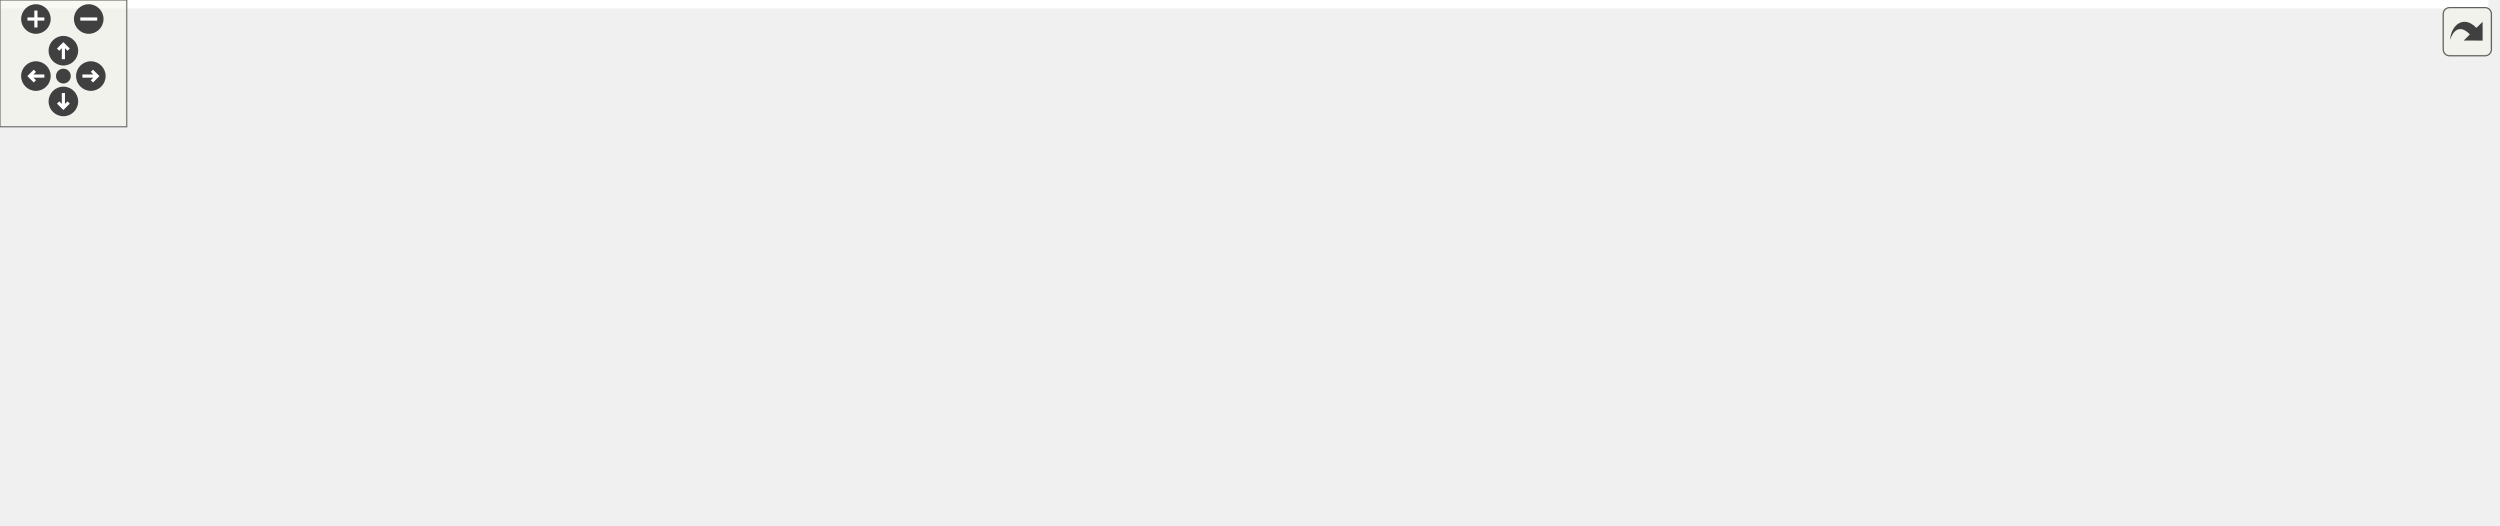
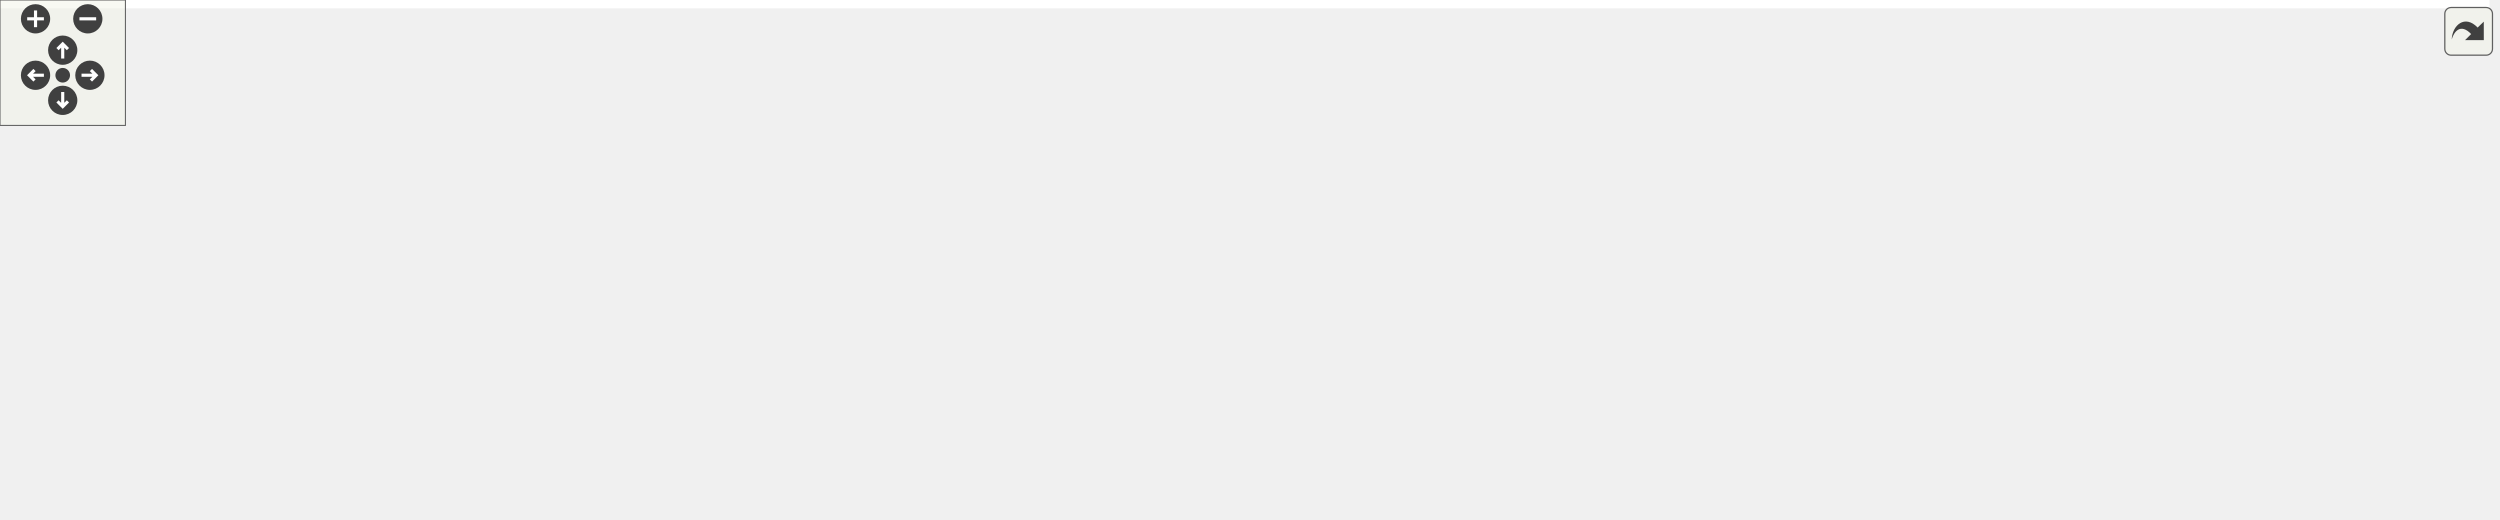
<svg xmlns="http://www.w3.org/2000/svg" xmlns:xlink="http://www.w3.org/1999/xlink" id="main" version="1.1" xml:space="preserve">
  <style type="text/css">
.edge:hover path { stroke: red; }
.edge:hover polygon { stroke: red; fill: red; }
</style>
  <defs>
    <circle id="rim" cx="0" cy="0" r="7" />
    <circle id="rim2" cx="0" cy="0" r="3.5" />
    <g id="zoomPlus">
      <use xlink:href="#rim" fill="#404040">
        <set attributeName="fill" to="#808080" begin="zoomplus.mouseover" end="zoomplus.mouseout" />
      </use>
      <path d="M-4,0h8M0,-4v8" fill="none" stroke="white" stroke-width="1.5" pointer-events="none" />
    </g>
    <g id="zoomMin">
      <use xlink:href="#rim" fill="#404040">
        <set attributeName="fill" to="#808080" begin="zoomminus.mouseover" end="zoomminus.mouseout" />
      </use>
      <path d="M-4,0h8" fill="none" stroke="white" stroke-width="1.5" pointer-events="none" />
    </g>
    <g id="dirArrow">
      <path fill="none" stroke="white" stroke-width="1.5" d="M0,-3.0v7 M-2.5,-0.5L0,-3.0L2.5,-0.5" />
    </g>
    <g id="resetDef">
      <use xlink:href="#rim2" fill="#404040">
        <set attributeName="fill" to="#808080" begin="reset.mouseover" end="reset.mouseout" />
      </use>
    </g>
  </defs>
  <svg id="graph" class="graph">
    <g id="viewport">
-       <polygon fill="#ffffff" stroke="transparent" points="-4,4 -4,-188 1177.958,-188 1177.958,4 -4,4" />
+       <polygon fill="#ffffff" stroke="transparent" points="-4,4 -4,-188 1190.958,-188 1190.958,4 -4,4" />
      <g id="node1" class="node">
        <g id="a_node1">
          <a xlink:title=" ">
-             <polygon fill="#bfbfbf" stroke="#000000" points="893.535,-165.5 893.535,-183.5 1005.697,-183.5 1005.697,-165.5 893.535,-165.5" />
-             <text text-anchor="middle" x="949.616" y="-171.5" font-family="Helvetica,sans-Serif" font-size="10.00" fill="#000000">src/hash/robin_map.h</text>
+             <polygon fill="#bfbfbf" stroke="#000000" points="906.535,-165.5 906.535,-183.5 1018.697,-183.5 1018.697,-165.5 906.535,-165.5" />
+             <text text-anchor="middle" x="962.616" y="-171.5" font-family="Helvetica,sans-Serif" font-size="10.00" fill="#000000">src/hash/robin_map.h</text>
          </a>
        </g>
      </g>
      <g id="node2" class="node">
        <g id="a_node2">
          <a xlink:href="robin__hash_8h.html" target="_top" xlink:title=" ">
-             <polygon fill="#ffffff" stroke="#000000" points="479.705,-110.5 479.705,-128.5 553.527,-128.5 553.527,-110.5 479.705,-110.5" />
-             <text text-anchor="middle" x="516.616" y="-116.5" font-family="Helvetica,sans-Serif" font-size="10.00" fill="#000000">robin_hash.h</text>
+             <polygon fill="#ffffff" stroke="#000000" points="492.705,-110.5 492.705,-128.5 566.527,-128.5 566.527,-110.5 492.705,-110.5" />
+             <text text-anchor="middle" x="529.616" y="-116.5" font-family="Helvetica,sans-Serif" font-size="10.00" fill="#000000">robin_hash.h</text>
          </a>
        </g>
      </g>
      <g id="edge1" class="edge">
-         <path fill="none" stroke="#191970" d="M893.452,-167.366C807.388,-156.434 644.416,-135.733 563.971,-125.515" />
-         <polygon fill="#191970" stroke="#191970" points="564.011,-121.992 553.649,-124.204 563.129,-128.936 564.011,-121.992" />
+         <path fill="none" stroke="#191970" d="M906.452,-167.366C820.388,-156.434 657.416,-135.733 576.971,-125.515" />
+         <polygon fill="#191970" stroke="#191970" points="577.011,-121.992 566.649,-124.204 576.129,-128.936 577.011,-121.992" />
      </g>
      <g id="node8" class="node">
        <g id="a_node8">
          <a xlink:title=" ">
-             <polygon fill="#ffffff" stroke="#bfbfbf" points="566.495,-.5 566.495,-18.5 614.736,-18.5 614.736,-.5 566.495,-.5" />
-             <text text-anchor="middle" x="590.616" y="-6.5" font-family="Helvetica,sans-Serif" font-size="10.00" fill="#000000">cstddef</text>
+             <polygon fill="#ffffff" stroke="#bfbfbf" points="579.495,-.5 579.495,-18.5 627.736,-18.5 627.736,-.5 579.495,-.5" />
+             <text text-anchor="middle" x="603.616" y="-6.5" font-family="Helvetica,sans-Serif" font-size="10.00" fill="#000000">cstddef</text>
          </a>
        </g>
      </g>
      <g id="edge27" class="edge">
-         <path fill="none" stroke="#191970" d="M956.415,-165.411C971.912,-143.525 1006.361,-87.323 977.616,-55 954.318,-28.802 715.005,-15.198 624.783,-10.97" />
-         <polygon fill="#191970" stroke="#191970" points="624.94,-7.473 614.79,-10.511 624.619,-14.466 624.94,-7.473" />
+         <path fill="none" stroke="#191970" d="M969.415,-165.411C984.912,-143.525 1019.361,-87.323 990.616,-55 967.318,-28.802 728.005,-15.198 637.783,-10.97" />
+         <polygon fill="#191970" stroke="#191970" points="637.94,-7.473 627.79,-10.511 637.619,-14.466 637.94,-7.473" />
      </g>
      <g id="node17" class="node">
        <g id="a_node17">
          <a xlink:title=" ">
-             <polygon fill="#ffffff" stroke="#bfbfbf" points="780.559,-55.5 780.559,-73.5 832.672,-73.5 832.672,-55.5 780.559,-55.5" />
-             <text text-anchor="middle" x="806.616" y="-61.5" font-family="Helvetica,sans-Serif" font-size="10.00" fill="#000000">memory</text>
+             <polygon fill="#ffffff" stroke="#bfbfbf" points="793.559,-55.5 793.559,-73.5 845.672,-73.5 845.672,-55.5 793.559,-55.5" />
+             <text text-anchor="middle" x="819.616" y="-61.5" font-family="Helvetica,sans-Serif" font-size="10.00" fill="#000000">memory</text>
          </a>
        </g>
      </g>
      <g id="edge30" class="edge">
-         <path fill="none" stroke="#191970" d="M937.913,-165.498C913.508,-146.724 856.933,-103.206 826.63,-79.895" />
-         <polygon fill="#191970" stroke="#191970" points="828.54,-76.949 818.48,-73.626 824.272,-82.498 828.54,-76.949" />
+         <path fill="none" stroke="#191970" d="M950.913,-165.498C926.508,-146.724 869.933,-103.206 839.63,-79.895" />
+         <polygon fill="#191970" stroke="#191970" points="841.54,-76.949 831.48,-73.626 837.272,-82.498 841.54,-76.949" />
      </g>
      <g id="node19" class="node">
        <g id="a_node19">
          <a xlink:title=" ">
-             <polygon fill="#ffffff" stroke="#bfbfbf" points="850.549,-55.5 850.549,-73.5 912.682,-73.5 912.682,-55.5 850.549,-55.5" />
-             <text text-anchor="middle" x="881.616" y="-61.5" font-family="Helvetica,sans-Serif" font-size="10.00" fill="#000000">type_traits</text>
+             <polygon fill="#ffffff" stroke="#bfbfbf" points="863.549,-55.5 863.549,-73.5 925.682,-73.5 925.682,-55.5 863.549,-55.5" />
+             <text text-anchor="middle" x="894.616" y="-61.5" font-family="Helvetica,sans-Serif" font-size="10.00" fill="#000000">type_traits</text>
          </a>
        </g>
      </g>
      <g id="edge31" class="edge">
-         <path fill="none" stroke="#191970" d="M944.051,-165.498C932.844,-147.369 907.372,-106.165 892.66,-82.366" />
-         <polygon fill="#191970" stroke="#191970" points="895.493,-80.292 887.257,-73.626 889.538,-83.972 895.493,-80.292" />
+         <path fill="none" stroke="#191970" d="M957.051,-165.498C945.844,-147.369 920.372,-106.165 905.66,-82.366" />
+         <polygon fill="#191970" stroke="#191970" points="908.493,-80.292 900.257,-73.626 902.538,-83.972 908.493,-80.292" />
      </g>
      <g id="node20" class="node">
        <g id="a_node20">
          <a xlink:title=" ">
-             <polygon fill="#ffffff" stroke="#bfbfbf" points="930.224,-55.5 930.224,-73.5 969.007,-73.5 969.007,-55.5 930.224,-55.5" />
-             <text text-anchor="middle" x="949.616" y="-61.5" font-family="Helvetica,sans-Serif" font-size="10.00" fill="#000000">utility</text>
+             <polygon fill="#ffffff" stroke="#bfbfbf" points="943.224,-55.5 943.224,-73.5 982.007,-73.5 982.007,-55.5 943.224,-55.5" />
+             <text text-anchor="middle" x="962.616" y="-61.5" font-family="Helvetica,sans-Serif" font-size="10.00" fill="#000000">utility</text>
          </a>
        </g>
      </g>
      <g id="edge32" class="edge">
-         <path fill="none" stroke="#191970" d="M949.616,-165.498C949.616,-147.691 949.616,-107.623 949.616,-83.651" />
-         <polygon fill="#191970" stroke="#191970" points="953.116,-83.626 949.616,-73.626 946.116,-83.626 953.116,-83.626" />
+         <path fill="none" stroke="#191970" d="M962.616,-165.498C962.616,-147.691 962.616,-107.623 962.616,-83.651" />
+         <polygon fill="#191970" stroke="#191970" points="966.116,-83.626 962.616,-73.626 959.116,-83.626 966.116,-83.626" />
      </g>
      <g id="node22" class="node">
        <g id="a_node22">
          <a xlink:title=" ">
-             <polygon fill="#ffffff" stroke="#bfbfbf" points="1024.212,-110.5 1024.212,-128.5 1083.02,-128.5 1083.02,-110.5 1024.212,-110.5" />
-             <text text-anchor="middle" x="1053.616" y="-116.5" font-family="Helvetica,sans-Serif" font-size="10.00" fill="#000000">functional</text>
+             <polygon fill="#ffffff" stroke="#bfbfbf" points="1037.212,-110.5 1037.212,-128.5 1096.02,-128.5 1096.02,-110.5 1037.212,-110.5" />
+             <text text-anchor="middle" x="1066.616" y="-116.5" font-family="Helvetica,sans-Serif" font-size="10.00" fill="#000000">functional</text>
          </a>
        </g>
      </g>
      <g id="edge28" class="edge">
-         <path fill="none" stroke="#191970" d="M966.789,-165.418C983.274,-156.7 1008.4,-143.412 1027.389,-133.37" />
-         <polygon fill="#191970" stroke="#191970" points="1029.213,-136.365 1036.417,-128.596 1025.94,-130.177 1029.213,-136.365" />
+         <path fill="none" stroke="#191970" d="M979.789,-165.418C996.274,-156.7 1021.4,-143.412 1040.389,-133.37" />
+         <polygon fill="#191970" stroke="#191970" points="1042.213,-136.365 1049.417,-128.596 1038.94,-130.177 1042.213,-136.365" />
      </g>
      <g id="node23" class="node">
        <g id="a_node23">
          <a xlink:title=" ">
-             <polygon fill="#ffffff" stroke="#bfbfbf" points="1101.273,-110.5 1101.273,-128.5 1173.958,-128.5 1173.958,-110.5 1101.273,-110.5" />
-             <text text-anchor="middle" x="1137.616" y="-116.5" font-family="Helvetica,sans-Serif" font-size="10.00" fill="#000000">initializer_list</text>
+             <polygon fill="#ffffff" stroke="#bfbfbf" points="1114.273,-110.5 1114.273,-128.5 1186.958,-128.5 1186.958,-110.5 1114.273,-110.5" />
+             <text text-anchor="middle" x="1150.616" y="-116.5" font-family="Helvetica,sans-Serif" font-size="10.00" fill="#000000">initializer_list</text>
          </a>
        </g>
      </g>
      <g id="edge29" class="edge">
-         <path fill="none" stroke="#191970" d="M980.66,-165.418C1012.459,-156.115 1062.046,-141.608 1096.959,-131.394" />
-         <polygon fill="#191970" stroke="#191970" points="1098.223,-134.671 1106.838,-128.504 1096.257,-127.953 1098.223,-134.671" />
+         <path fill="none" stroke="#191970" d="M993.66,-165.418C1025.459,-156.115 1075.046,-141.608 1109.959,-131.394" />
+         <polygon fill="#191970" stroke="#191970" points="1111.223,-134.671 1119.838,-128.504 1109.257,-127.953 1111.223,-134.671" />
      </g>
      <g id="node3" class="node">
        <g id="a_node3">
          <a xlink:href="robin__growth__policy_8h.html" target="_top" xlink:title=" ">
-             <polygon fill="#ffffff" stroke="#000000" points="198.344,-55.5 198.344,-73.5 310.887,-73.5 310.887,-55.5 198.344,-55.5" />
-             <text text-anchor="middle" x="254.616" y="-61.5" font-family="Helvetica,sans-Serif" font-size="10.00" fill="#000000">robin_growth_policy.h</text>
+             <polygon fill="#ffffff" stroke="#000000" points="211.344,-55.5 211.344,-73.5 323.887,-73.5 323.887,-55.5 211.344,-55.5" />
+             <text text-anchor="middle" x="267.616" y="-61.5" font-family="Helvetica,sans-Serif" font-size="10.00" fill="#000000">robin_growth_policy.h</text>
          </a>
        </g>
      </g>
      <g id="edge2" class="edge">
-         <path fill="none" stroke="#191970" d="M479.633,-111.737C434.672,-102.298 358.481,-86.304 307.37,-75.574" />
-         <polygon fill="#191970" stroke="#191970" points="308.005,-72.132 297.499,-73.502 306.567,-78.982 308.005,-72.132" />
+         <path fill="none" stroke="#191970" d="M492.633,-111.737C447.672,-102.298 371.481,-86.304 320.37,-75.574" />
+         <polygon fill="#191970" stroke="#191970" points="321.005,-72.132 310.499,-73.502 319.567,-78.982 321.005,-72.132" />
      </g>
      <g id="node4" class="node">
        <g id="a_node4">
          <a xlink:title=" ">
-             <polygon fill="#ffffff" stroke="#bfbfbf" points="491.052,-.5 491.052,-18.5 548.18,-18.5 548.18,-.5 491.052,-.5" />
-             <text text-anchor="middle" x="519.616" y="-6.5" font-family="Helvetica,sans-Serif" font-size="10.00" fill="#000000">algorithm</text>
+             <polygon fill="#ffffff" stroke="#bfbfbf" points="504.052,-.5 504.052,-18.5 561.18,-18.5 561.18,-.5 504.052,-.5" />
+             <text text-anchor="middle" x="532.616" y="-6.5" font-family="Helvetica,sans-Serif" font-size="10.00" fill="#000000">algorithm</text>
          </a>
        </g>
      </g>
      <g id="edge13" class="edge">
-         <path fill="none" stroke="#191970" d="M504.325,-110.444C489.666,-98.445 468.142,-76.304 476.616,-55 481.229,-43.402 490.357,-33.053 499.021,-25.166" />
-         <polygon fill="#191970" stroke="#191970" points="501.34,-27.788 506.703,-18.651 496.813,-22.45 501.34,-27.788" />
+         <path fill="none" stroke="#191970" d="M517.325,-110.444C502.666,-98.445 481.142,-76.304 489.616,-55 494.229,-43.402 503.357,-33.053 512.02,-25.166" />
+         <polygon fill="#191970" stroke="#191970" points="514.34,-27.788 519.703,-18.651 509.813,-22.45 514.34,-27.788" />
      </g>
      <g id="node7" class="node">
        <g id="a_node7">
          <a xlink:title=" ">
            <polygon fill="#ffffff" stroke="#bfbfbf" points="0,-.5 0,-18.5 43.231,-18.5 43.231,-.5 0,-.5" />
            <text text-anchor="middle" x="21.616" y="-6.5" font-family="Helvetica,sans-Serif" font-size="10.00" fill="#000000">cmath</text>
          </a>
        </g>
      </g>
      <g id="edge15" class="edge">
-         <path fill="none" stroke="#191970" d="M479.477,-118.243C417.919,-115.302 291.435,-105.603 189.616,-74 171.582,-68.403 169.006,-62.356 151.616,-55 133.554,-47.36 85.266,-30.83 52.901,-19.94" />
-         <polygon fill="#191970" stroke="#191970" points="54.014,-16.621 43.42,-16.757 51.786,-23.257 54.014,-16.621" />
+         <path fill="none" stroke="#191970" d="M492.477,-118.243C430.919,-115.302 304.435,-105.603 202.616,-74 184.582,-68.403 182.11,-62.106 164.616,-55 163.274,-54.455 94.788,-32.71 53.093,-19.482" />
+         <polygon fill="#191970" stroke="#191970" points="53.968,-16.088 43.378,-16.401 51.852,-22.761 53.968,-16.088" />
      </g>
      <g id="edge16" class="edge">
-         <path fill="none" stroke="#191970" d="M512.423,-110.448C506.996,-97.277 499.375,-72.498 509.616,-55 519.763,-37.661 539.211,-26.424 556.507,-19.455" />
-         <polygon fill="#191970" stroke="#191970" points="558.179,-22.569 566.355,-15.831 555.761,-16 558.179,-22.569" />
+         <path fill="none" stroke="#191970" d="M525.423,-110.448C519.996,-97.277 512.375,-72.498 522.616,-55 532.763,-37.661 552.211,-26.424 569.507,-19.455" />
+         <polygon fill="#191970" stroke="#191970" points="571.179,-22.569 579.355,-15.831 568.761,-16 571.179,-22.569" />
      </g>
      <g id="node9" class="node">
        <g id="a_node9">
          <a xlink:title=" ">
-             <polygon fill="#ffffff" stroke="#bfbfbf" points="292.054,-.5 292.054,-18.5 339.177,-18.5 339.177,-.5 292.054,-.5" />
-             <text text-anchor="middle" x="315.616" y="-6.5" font-family="Helvetica,sans-Serif" font-size="10.00" fill="#000000">iterator</text>
+             <polygon fill="#ffffff" stroke="#bfbfbf" points="305.054,-.5 305.054,-18.5 352.177,-18.5 352.177,-.5 305.054,-.5" />
+             <text text-anchor="middle" x="328.616" y="-6.5" font-family="Helvetica,sans-Serif" font-size="10.00" fill="#000000">iterator</text>
          </a>
        </g>
      </g>
      <g id="edge19" class="edge">
-         <path fill="none" stroke="#191970" d="M499.316,-110.343C482.109,-101.212 454.978,-86.747 431.616,-74 400.148,-56.831 364.089,-36.71 340.639,-23.565" />
-         <polygon fill="#191970" stroke="#191970" points="342.143,-20.396 331.709,-18.555 338.718,-26.501 342.143,-20.396" />
+         <path fill="none" stroke="#191970" d="M512.316,-110.343C495.109,-101.212 467.978,-86.747 444.616,-74 413.148,-56.831 377.089,-36.71 353.639,-23.565" />
+         <polygon fill="#191970" stroke="#191970" points="355.143,-20.396 344.709,-18.555 351.718,-26.501 355.143,-20.396" />
      </g>
      <g id="node10" class="node">
        <g id="a_node10">
          <a xlink:title=" ">
-             <polygon fill="#ffffff" stroke="#bfbfbf" points="357.229,-.5 357.229,-18.5 396.002,-18.5 396.002,-.5 357.229,-.5" />
-             <text text-anchor="middle" x="376.616" y="-6.5" font-family="Helvetica,sans-Serif" font-size="10.00" fill="#000000">limits</text>
+             <polygon fill="#ffffff" stroke="#bfbfbf" points="370.229,-.5 370.229,-18.5 409.002,-18.5 409.002,-.5 370.229,-.5" />
+             <text text-anchor="middle" x="389.616" y="-6.5" font-family="Helvetica,sans-Serif" font-size="10.00" fill="#000000">limits</text>
          </a>
        </g>
      </g>
      <g id="edge20" class="edge">
-         <path fill="none" stroke="#191970" d="M504.82,-110.489C492.88,-101.348 473.906,-86.766 457.616,-74 436.485,-57.441 412.442,-38.251 396.076,-25.135" />
-         <polygon fill="#191970" stroke="#191970" points="397.832,-22.056 387.841,-18.529 393.451,-27.517 397.832,-22.056" />
+         <path fill="none" stroke="#191970" d="M517.82,-110.489C505.88,-101.348 486.906,-86.766 470.616,-74 449.485,-57.441 425.442,-38.251 409.076,-25.135" />
+         <polygon fill="#191970" stroke="#191970" points="410.832,-22.056 400.841,-18.529 406.451,-27.517 410.832,-22.056" />
      </g>
      <g id="node12" class="node">
        <g id="a_node12">
          <a xlink:title=" ">
-             <polygon fill="#ffffff" stroke="#bfbfbf" points="414.214,-.5 414.214,-18.5 473.017,-18.5 473.017,-.5 414.214,-.5" />
-             <text text-anchor="middle" x="443.616" y="-6.5" font-family="Helvetica,sans-Serif" font-size="10.00" fill="#000000">stdexcept</text>
+             <polygon fill="#ffffff" stroke="#bfbfbf" points="427.214,-.5 427.214,-18.5 486.017,-18.5 486.017,-.5 427.214,-.5" />
+             <text text-anchor="middle" x="456.616" y="-6.5" font-family="Helvetica,sans-Serif" font-size="10.00" fill="#000000">stdexcept</text>
          </a>
        </g>
      </g>
      <g id="edge22" class="edge">
-         <path fill="none" stroke="#191970" d="M505.442,-110.336C495.539,-101.759 481.202,-88.172 471.616,-74 462.009,-59.798 454.516,-41.764 449.708,-28.379" />
-         <polygon fill="#191970" stroke="#191970" points="452.982,-27.135 446.439,-18.802 446.357,-29.396 452.982,-27.135" />
+         <path fill="none" stroke="#191970" d="M518.442,-110.336C508.539,-101.759 494.202,-88.172 484.616,-74 475.009,-59.798 467.516,-41.764 462.708,-28.379" />
+         <polygon fill="#191970" stroke="#191970" points="465.982,-27.135 459.439,-18.802 459.357,-29.396 465.982,-27.135" />
      </g>
      <g id="node14" class="node">
        <g id="a_node14">
          <a xlink:title=" ">
-             <polygon fill="#ffffff" stroke="#bfbfbf" points="518.5,-55.5 518.5,-73.5 566.731,-73.5 566.731,-55.5 518.5,-55.5" />
-             <text text-anchor="middle" x="542.616" y="-61.5" font-family="Helvetica,sans-Serif" font-size="10.00" fill="#000000">cassert</text>
+             <polygon fill="#ffffff" stroke="#bfbfbf" points="531.5,-55.5 531.5,-73.5 579.731,-73.5 579.731,-55.5 531.5,-55.5" />
+             <text text-anchor="middle" x="555.616" y="-61.5" font-family="Helvetica,sans-Serif" font-size="10.00" fill="#000000">cassert</text>
          </a>
        </g>
      </g>
      <g id="edge14" class="edge">
-         <path fill="none" stroke="#191970" d="M520.909,-110.418C524.426,-102.979 529.515,-92.212 533.883,-82.974" />
-         <polygon fill="#191970" stroke="#191970" points="537.12,-84.316 538.229,-73.779 530.791,-81.324 537.12,-84.316" />
+         <path fill="none" stroke="#191970" d="M533.909,-110.418C537.426,-102.979 542.515,-92.212 546.883,-82.974" />
+         <polygon fill="#191970" stroke="#191970" points="550.12,-84.316 551.229,-73.779 543.791,-81.324 550.12,-84.316" />
      </g>
      <g id="node15" class="node">
        <g id="a_node15">
          <a xlink:title=" ">
-             <polygon fill="#ffffff" stroke="#bfbfbf" points="585.165,-55.5 585.165,-73.5 630.066,-73.5 630.066,-55.5 585.165,-55.5" />
-             <text text-anchor="middle" x="607.616" y="-61.5" font-family="Helvetica,sans-Serif" font-size="10.00" fill="#000000">cstdint</text>
+             <polygon fill="#ffffff" stroke="#bfbfbf" points="598.165,-55.5 598.165,-73.5 643.066,-73.5 643.066,-55.5 598.165,-55.5" />
+             <text text-anchor="middle" x="620.616" y="-61.5" font-family="Helvetica,sans-Serif" font-size="10.00" fill="#000000">cstdint</text>
          </a>
        </g>
      </g>
      <g id="edge17" class="edge">
-         <path fill="none" stroke="#191970" d="M531.643,-110.418C545.869,-101.82 567.451,-88.775 583.981,-78.784" />
-         <polygon fill="#191970" stroke="#191970" points="585.819,-81.764 592.567,-73.596 582.198,-75.773 585.819,-81.764" />
+         <path fill="none" stroke="#191970" d="M544.643,-110.418C558.869,-101.82 580.451,-88.775 596.981,-78.784" />
+         <polygon fill="#191970" stroke="#191970" points="598.819,-81.764 605.567,-73.596 595.198,-75.773 598.819,-81.764" />
      </g>
      <g id="node16" class="node">
        <g id="a_node16">
          <a xlink:title=" ">
-             <polygon fill="#ffffff" stroke="#bfbfbf" points="648.212,-55.5 648.212,-73.5 707.019,-73.5 707.019,-55.5 648.212,-55.5" />
-             <text text-anchor="middle" x="677.616" y="-61.5" font-family="Helvetica,sans-Serif" font-size="10.00" fill="#000000">exception</text>
+             <polygon fill="#ffffff" stroke="#bfbfbf" points="661.212,-55.5 661.212,-73.5 720.019,-73.5 720.019,-55.5 661.212,-55.5" />
+             <text text-anchor="middle" x="690.616" y="-61.5" font-family="Helvetica,sans-Serif" font-size="10.00" fill="#000000">exception</text>
          </a>
        </g>
      </g>
      <g id="edge18" class="edge">
-         <path fill="none" stroke="#191970" d="M543.202,-110.418C570.083,-101.235 611.808,-86.981 641.637,-76.791" />
-         <polygon fill="#191970" stroke="#191970" points="642.926,-80.049 651.258,-73.504 640.663,-73.425 642.926,-80.049" />
+         <path fill="none" stroke="#191970" d="M556.202,-110.418C583.083,-101.235 624.808,-86.981 654.637,-76.791" />
+         <polygon fill="#191970" stroke="#191970" points="655.926,-80.049 664.258,-73.504 653.663,-73.425 655.926,-80.049" />
      </g>
      <g id="edge21" class="edge">
-         <path fill="none" stroke="#191970" d="M553.559,-113.96C601.446,-106.548 687.718,-92.415 770.492,-74.104" />
-         <polygon fill="#191970" stroke="#191970" points="771.31,-77.508 780.305,-71.909 769.782,-70.676 771.31,-77.508" />
+         <path fill="none" stroke="#191970" d="M566.559,-113.96C614.446,-106.548 700.718,-92.415 783.492,-74.104" />
+         <polygon fill="#191970" stroke="#191970" points="784.31,-77.508 793.305,-71.909 782.782,-70.676 784.31,-77.508" />
      </g>
      <g id="node18" class="node">
        <g id="a_node18">
          <a xlink:title=" ">
-             <polygon fill="#ffffff" stroke="#bfbfbf" points="724.773,-55.5 724.773,-73.5 762.458,-73.5 762.458,-55.5 724.773,-55.5" />
-             <text text-anchor="middle" x="743.616" y="-61.5" font-family="Helvetica,sans-Serif" font-size="10.00" fill="#000000">tuple</text>
+             <polygon fill="#ffffff" stroke="#bfbfbf" points="737.773,-55.5 737.773,-73.5 775.458,-73.5 775.458,-55.5 737.773,-55.5" />
+             <text text-anchor="middle" x="756.616" y="-61.5" font-family="Helvetica,sans-Serif" font-size="10.00" fill="#000000">tuple</text>
          </a>
        </g>
      </g>
      <g id="edge23" class="edge">
-         <path fill="none" stroke="#191970" d="M553.578,-112.23C591.711,-104.47 653.062,-91.264 714.81,-74.007" />
-         <polygon fill="#191970" stroke="#191970" points="716.051,-77.294 724.72,-71.203 714.145,-70.558 716.051,-77.294" />
+         <path fill="none" stroke="#191970" d="M566.578,-112.23C604.711,-104.47 666.062,-91.264 727.81,-74.007" />
+         <polygon fill="#191970" stroke="#191970" points="729.051,-77.294 737.72,-71.203 727.145,-70.558 729.051,-77.294" />
      </g>
      <g id="edge24" class="edge">
-         <path fill="none" stroke="#191970" d="M553.843,-115.443C612.66,-108.782 730.847,-94.382 840.344,-74.101" />
-         <polygon fill="#191970" stroke="#191970" points="841.048,-77.53 850.232,-72.248 839.759,-70.649 841.048,-77.53" />
+         <path fill="none" stroke="#191970" d="M566.843,-115.443C625.66,-108.782 743.847,-94.382 853.344,-74.101" />
+         <polygon fill="#191970" stroke="#191970" points="854.048,-77.53 863.232,-72.248 852.759,-70.649 854.048,-77.53" />
      </g>
      <g id="edge25" class="edge">
-         <path fill="none" stroke="#191970" d="M553.632,-118.005C623.722,-114.604 780.583,-104.271 920.168,-73.91" />
-         <polygon fill="#191970" stroke="#191970" points="921.181,-77.27 930.186,-71.689 919.666,-70.436 921.181,-77.27" />
+         <path fill="none" stroke="#191970" d="M566.632,-118.005C636.722,-114.604 793.583,-104.271 933.168,-73.91" />
+         <polygon fill="#191970" stroke="#191970" points="934.181,-77.27 943.186,-71.689 932.666,-70.436 934.181,-77.27" />
      </g>
      <g id="node21" class="node">
        <g id="a_node21">
          <a xlink:title=" ">
-             <polygon fill="#ffffff" stroke="#bfbfbf" points="99,-55.5 99,-73.5 142.231,-73.5 142.231,-55.5 99,-55.5" />
-             <text text-anchor="middle" x="120.616" y="-61.5" font-family="Helvetica,sans-Serif" font-size="10.00" fill="#000000">vector</text>
+             <polygon fill="#ffffff" stroke="#bfbfbf" points="112,-55.5 112,-73.5 155.231,-73.5 155.231,-55.5 112,-55.5" />
+             <text text-anchor="middle" x="133.616" y="-61.5" font-family="Helvetica,sans-Serif" font-size="10.00" fill="#000000">vector</text>
          </a>
        </g>
      </g>
      <g id="edge26" class="edge">
-         <path fill="none" stroke="#191970" d="M479.564,-116.447C414.016,-110.684 273.496,-96.704 156.616,-74 155.331,-73.75 154.024,-73.481 152.707,-73.196" />
-         <polygon fill="#191970" stroke="#191970" points="153.132,-69.7 142.594,-70.793 151.514,-76.51 153.132,-69.7" />
+         <path fill="none" stroke="#191970" d="M492.564,-116.447C427.016,-110.684 286.496,-96.704 169.616,-74 168.331,-73.75 167.024,-73.481 165.707,-73.196" />
+         <polygon fill="#191970" stroke="#191970" points="166.132,-69.7 155.594,-70.793 164.514,-76.51 166.132,-69.7" />
      </g>
      <g id="edge3" class="edge">
-         <path fill="none" stroke="#191970" d="M303.023,-55.483C346.918,-47.152 413.631,-34.108 481.065,-19.041" />
-         <polygon fill="#191970" stroke="#191970" points="482.027,-22.412 491.016,-16.803 480.492,-15.582 482.027,-22.412" />
+         <path fill="none" stroke="#191970" d="M316.023,-55.483C359.918,-47.152 426.631,-34.108 494.065,-19.041" />
+         <polygon fill="#191970" stroke="#191970" points="495.027,-22.412 504.016,-16.803 493.492,-15.582 495.027,-22.412" />
      </g>
      <g id="node5" class="node">
        <g id="a_node5">
          <a xlink:title=" ">
-             <polygon fill="#ffffff" stroke="#bfbfbf" points="174.224,-.5 174.224,-18.5 213.007,-18.5 213.007,-.5 174.224,-.5" />
-             <text text-anchor="middle" x="193.616" y="-6.5" font-family="Helvetica,sans-Serif" font-size="10.00" fill="#000000">array</text>
+             <polygon fill="#ffffff" stroke="#bfbfbf" points="187.224,-.5 187.224,-18.5 226.007,-18.5 226.007,-.5 187.224,-.5" />
+             <text text-anchor="middle" x="206.616" y="-6.5" font-family="Helvetica,sans-Serif" font-size="10.00" fill="#000000">array</text>
          </a>
        </g>
      </g>
      <g id="edge4" class="edge">
-         <path fill="none" stroke="#191970" d="M244.543,-55.418C235.59,-47.346 222.292,-35.356 211.529,-25.652" />
-         <polygon fill="#191970" stroke="#191970" points="213.678,-22.876 203.907,-18.779 208.991,-28.075 213.678,-22.876" />
+         <path fill="none" stroke="#191970" d="M257.543,-55.418C248.59,-47.346 235.292,-35.356 224.529,-25.652" />
+         <polygon fill="#191970" stroke="#191970" points="226.678,-22.876 216.907,-18.779 221.991,-28.075 226.678,-22.876" />
      </g>
      <g id="node6" class="node">
        <g id="a_node6">
          <a xlink:title=" ">
-             <polygon fill="#ffffff" stroke="#bfbfbf" points="230.729,-.5 230.729,-18.5 274.502,-18.5 274.502,-.5 230.729,-.5" />
-             <text text-anchor="middle" x="252.616" y="-6.5" font-family="Helvetica,sans-Serif" font-size="10.00" fill="#000000">climits</text>
+             <polygon fill="#ffffff" stroke="#bfbfbf" points="243.729,-.5 243.729,-18.5 287.502,-18.5 287.502,-.5 243.729,-.5" />
+             <text text-anchor="middle" x="265.616" y="-6.5" font-family="Helvetica,sans-Serif" font-size="10.00" fill="#000000">climits</text>
          </a>
        </g>
      </g>
      <g id="edge5" class="edge">
-         <path fill="none" stroke="#191970" d="M254.286,-55.418C254.024,-48.216 253.648,-37.896 253.32,-28.863" />
-         <polygon fill="#191970" stroke="#191970" points="256.814,-28.646 252.953,-18.779 249.819,-28.9 256.814,-28.646" />
+         <path fill="none" stroke="#191970" d="M267.286,-55.418C267.024,-48.216 266.648,-37.896 266.32,-28.863" />
+         <polygon fill="#191970" stroke="#191970" points="269.814,-28.646 265.953,-18.779 262.819,-28.9 269.814,-28.646" />
      </g>
      <g id="edge6" class="edge">
-         <path fill="none" stroke="#191970" d="M209.191,-55.488C170.048,-47.46 111.854,-34.904 53.288,-19.305" />
-         <polygon fill="#191970" stroke="#191970" points="54.072,-15.892 43.507,-16.672 52.253,-22.651 54.072,-15.892" />
+         <path fill="none" stroke="#191970" d="M217.961,-55.49C176.202,-47.587 114.766,-35.201 53.351,-19.289" />
+         <polygon fill="#191970" stroke="#191970" points="54.058,-15.856 43.498,-16.705 52.283,-22.627 54.058,-15.856" />
      </g>
      <g id="edge7" class="edge">
-         <path fill="none" stroke="#191970" d="M311.142,-58.262C370.157,-51.245 465.513,-38.493 556.295,-19.066" />
-         <polygon fill="#191970" stroke="#191970" points="557.169,-22.458 566.198,-16.916 555.684,-15.617 557.169,-22.458" />
+         <path fill="none" stroke="#191970" d="M324.142,-58.262C383.157,-51.245 478.513,-38.493 569.295,-19.066" />
+         <polygon fill="#191970" stroke="#191970" points="570.169,-22.458 579.198,-16.916 568.684,-15.617 570.169,-22.458" />
      </g>
      <g id="edge8" class="edge">
-         <path fill="none" stroke="#191970" d="M264.689,-55.418C273.641,-47.346 286.94,-35.356 297.702,-25.652" />
-         <polygon fill="#191970" stroke="#191970" points="300.241,-28.075 305.324,-18.779 295.553,-22.876 300.241,-28.075" />
+         <path fill="none" stroke="#191970" d="M277.689,-55.418C286.641,-47.346 299.94,-35.356 310.702,-25.652" />
+         <polygon fill="#191970" stroke="#191970" points="313.241,-28.075 318.324,-18.779 308.553,-22.876 313.241,-28.075" />
      </g>
      <g id="edge9" class="edge">
-         <path fill="none" stroke="#191970" d="M274.762,-55.418C294.57,-46.488 325.016,-32.762 347.465,-22.642" />
-         <polygon fill="#191970" stroke="#191970" points="349.167,-25.714 356.845,-18.413 346.29,-19.332 349.167,-25.714" />
+         <path fill="none" stroke="#191970" d="M287.762,-55.418C307.57,-46.488 338.016,-32.762 360.465,-22.642" />
+         <polygon fill="#191970" stroke="#191970" points="362.167,-25.714 369.845,-18.413 359.29,-19.332 362.167,-25.714" />
      </g>
      <g id="node11" class="node">
        <g id="a_node11">
          <a xlink:title=" ">
            <polygon fill="#ffffff" stroke="#bfbfbf" points="60.889,-.5 60.889,-18.5 96.342,-18.5 96.342,-.5 60.889,-.5" />
            <text text-anchor="middle" x="78.616" y="-6.5" font-family="Helvetica,sans-Serif" font-size="10.00" fill="#000000">ratio</text>
          </a>
        </g>
      </g>
      <g id="edge10" class="edge">
-         <path fill="none" stroke="#191970" d="M223.677,-55.464C195.406,-47.117 152.236,-34.145 106.151,-19.084" />
-         <polygon fill="#191970" stroke="#191970" points="107.182,-15.738 96.589,-15.942 104.997,-22.389 107.182,-15.738" />
+         <path fill="none" stroke="#191970" d="M232.978,-55.466C202.04,-47.243 155.3,-34.444 106.109,-19.015" />
+         <polygon fill="#191970" stroke="#191970" points="107.16,-15.676 96.571,-15.999 105.05,-22.351 107.16,-15.676" />
      </g>
      <g id="edge11" class="edge">
-         <path fill="none" stroke="#191970" d="M285.825,-55.418C318.175,-46.004 368.837,-31.261 403.994,-21.03" />
-         <polygon fill="#191970" stroke="#191970" points="405.295,-24.297 413.919,-18.142 403.339,-17.576 405.295,-24.297" />
+         <path fill="none" stroke="#191970" d="M298.825,-55.418C331.175,-46.004 381.837,-31.261 416.994,-21.03" />
+         <polygon fill="#191970" stroke="#191970" points="418.295,-24.297 426.919,-18.142 416.339,-17.576 418.295,-24.297" />
      </g>
      <g id="node13" class="node">
        <g id="a_node13">
          <a xlink:title=" ">
-             <polygon fill="#ffffff" stroke="#bfbfbf" points="114.554,-.5 114.554,-18.5 156.677,-18.5 156.677,-.5 114.554,-.5" />
-             <text text-anchor="middle" x="135.616" y="-6.5" font-family="Helvetica,sans-Serif" font-size="10.00" fill="#000000">cstdio</text>
+             <polygon fill="#ffffff" stroke="#bfbfbf" points="114.443,-.5 114.443,-18.5 168.788,-18.5 168.788,-.5 114.443,-.5" />
+             <text text-anchor="middle" x="141.616" y="-6.5" font-family="Helvetica,sans-Serif" font-size="10.00" fill="#000000">iostream</text>
          </a>
        </g>
      </g>
      <g id="edge12" class="edge">
-         <path fill="none" stroke="#191970" d="M234.965,-55.418C215.759,-46.541 186.299,-32.925 164.442,-22.823" />
-         <polygon fill="#191970" stroke="#191970" points="165.841,-19.614 155.295,-18.596 162.904,-25.968 165.841,-19.614" />
+         <path fill="none" stroke="#191970" d="M246.809,-55.418C226.382,-46.501 195.001,-32.803 171.827,-22.687" />
+         <polygon fill="#191970" stroke="#191970" points="173.018,-19.389 162.453,-18.596 170.218,-25.804 173.018,-19.389" />
      </g>
    </g>
  </svg>
  <g id="navigator" transform="translate(0 0)" fill="#404254">
    <rect fill="#f2f5e9" fill-opacity="0.5" stroke="#606060" stroke-width=".5" x="0" y="0" width="60" height="60" />
    <use id="zoomplus" xlink:href="#zoomPlus" x="17" y="9" />
    <use id="zoomminus" xlink:href="#zoomMin" x="42" y="9" />
    <use id="reset" xlink:href="#resetDef" x="30" y="36" />
    <g id="arrowUp" xlink:href="#dirArrow" transform="translate(30 24)">
      <use xlink:href="#rim" fill="#404040">
        <set attributeName="fill" to="#808080" begin="arrowUp.mouseover" end="arrowUp.mouseout" />
      </use>
      <path fill="none" stroke="white" stroke-width="1.5" d="M0,-3.0v7 M-2.5,-0.5L0,-3.0L2.5,-0.5" />
    </g>
    <g id="arrowRight" xlink:href="#dirArrow" transform="rotate(90) translate(36 -43)">
      <use xlink:href="#rim" fill="#404040">
        <set attributeName="fill" to="#808080" begin="arrowRight.mouseover" end="arrowRight.mouseout" />
      </use>
      <path fill="none" stroke="white" stroke-width="1.5" d="M0,-3.0v7 M-2.5,-0.5L0,-3.0L2.5,-0.5" />
    </g>
    <g id="arrowDown" xlink:href="#dirArrow" transform="rotate(180) translate(-30 -48)">
      <use xlink:href="#rim" fill="#404040">
        <set attributeName="fill" to="#808080" begin="arrowDown.mouseover" end="arrowDown.mouseout" />
      </use>
      <path fill="none" stroke="white" stroke-width="1.5" d="M0,-3.0v7 M-2.5,-0.5L0,-3.0L2.5,-0.5" />
    </g>
    <g id="arrowLeft" xlink:href="#dirArrow" transform="rotate(270) translate(-36 17)">
      <use xlink:href="#rim" fill="#404040">
        <set attributeName="fill" to="#808080" begin="arrowLeft.mouseover" end="arrowLeft.mouseout" />
      </use>
      <path fill="none" stroke="white" stroke-width="1.5" d="M0,-3.0v7 M-2.5,-0.5L0,-3.0L2.5,-0.5" />
    </g>
  </g>
  <svg viewBox="0 0 15 15" width="100%" height="30px" preserveAspectRatio="xMaxYMin meet">
    <g id="arrow_out" transform="scale(0.3 0.3)">
      <a xlink:href="robin__map_8h__incl_org.svg" target="_base">
        <rect id="button" ry="5" rx="5" y="6" x="6" height="38" width="38" fill="#f2f5e9" fill-opacity="0.5" stroke="#606060" stroke-width="1.0" />
        <path id="arrow" d="M 11.5,31.437 C 11.94,20.098 22.043,11.323 32.159,21.979 L 37.069,17.246 C 37.069,17.246 37.088,32 37.088,32 L 22.16,31.978 C 22.16,31.978 26.998,27.14 26.998,27.14 C 18.529,18.264 13.292,25.23 11.5,31.437 z" style="fill:#404040;" />
      </a>
    </g>
  </svg>
</svg>
